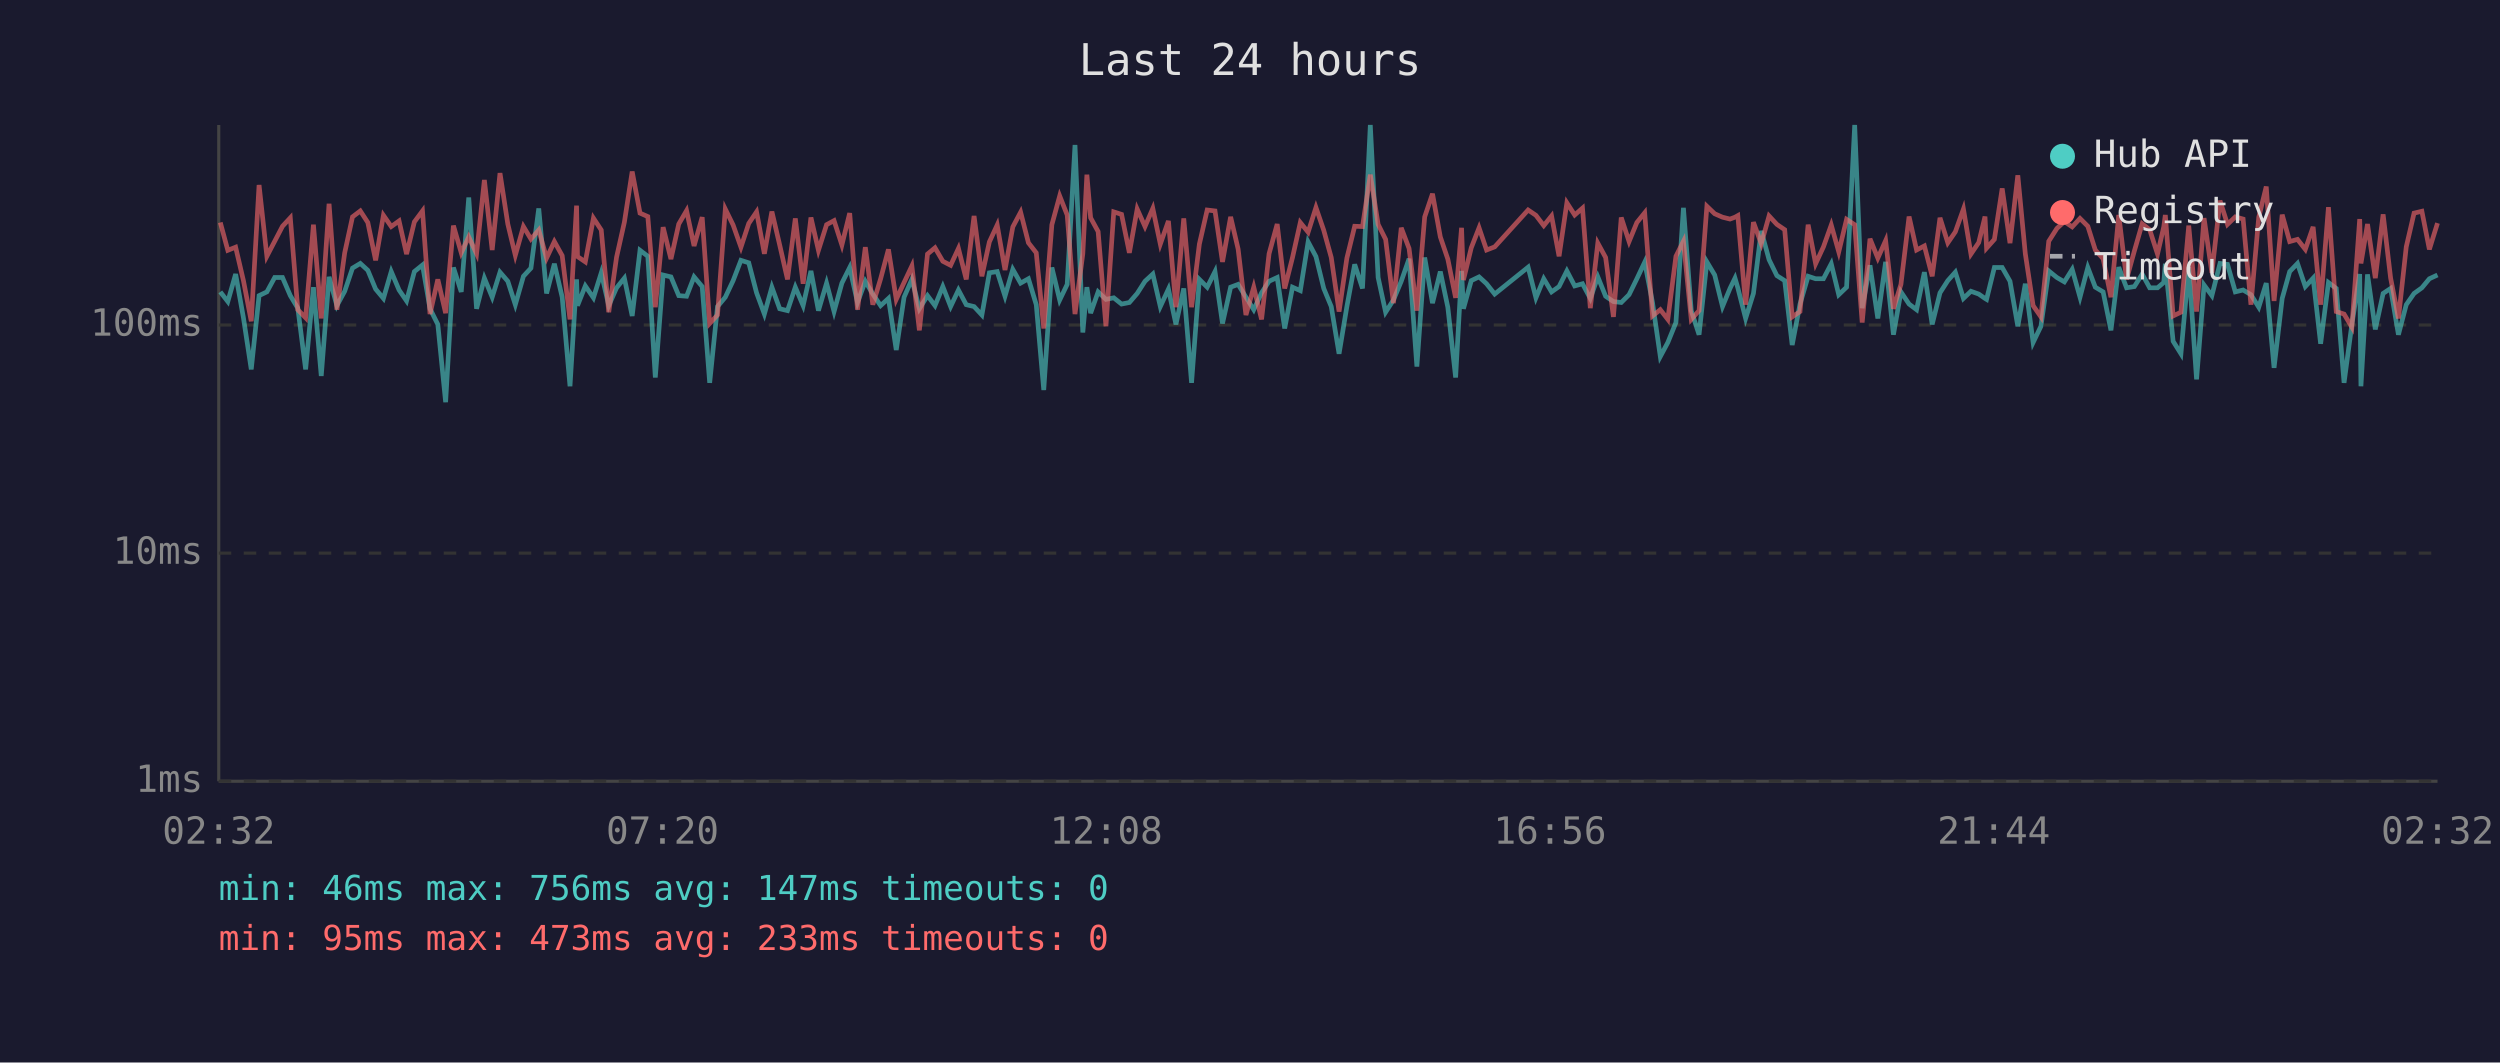
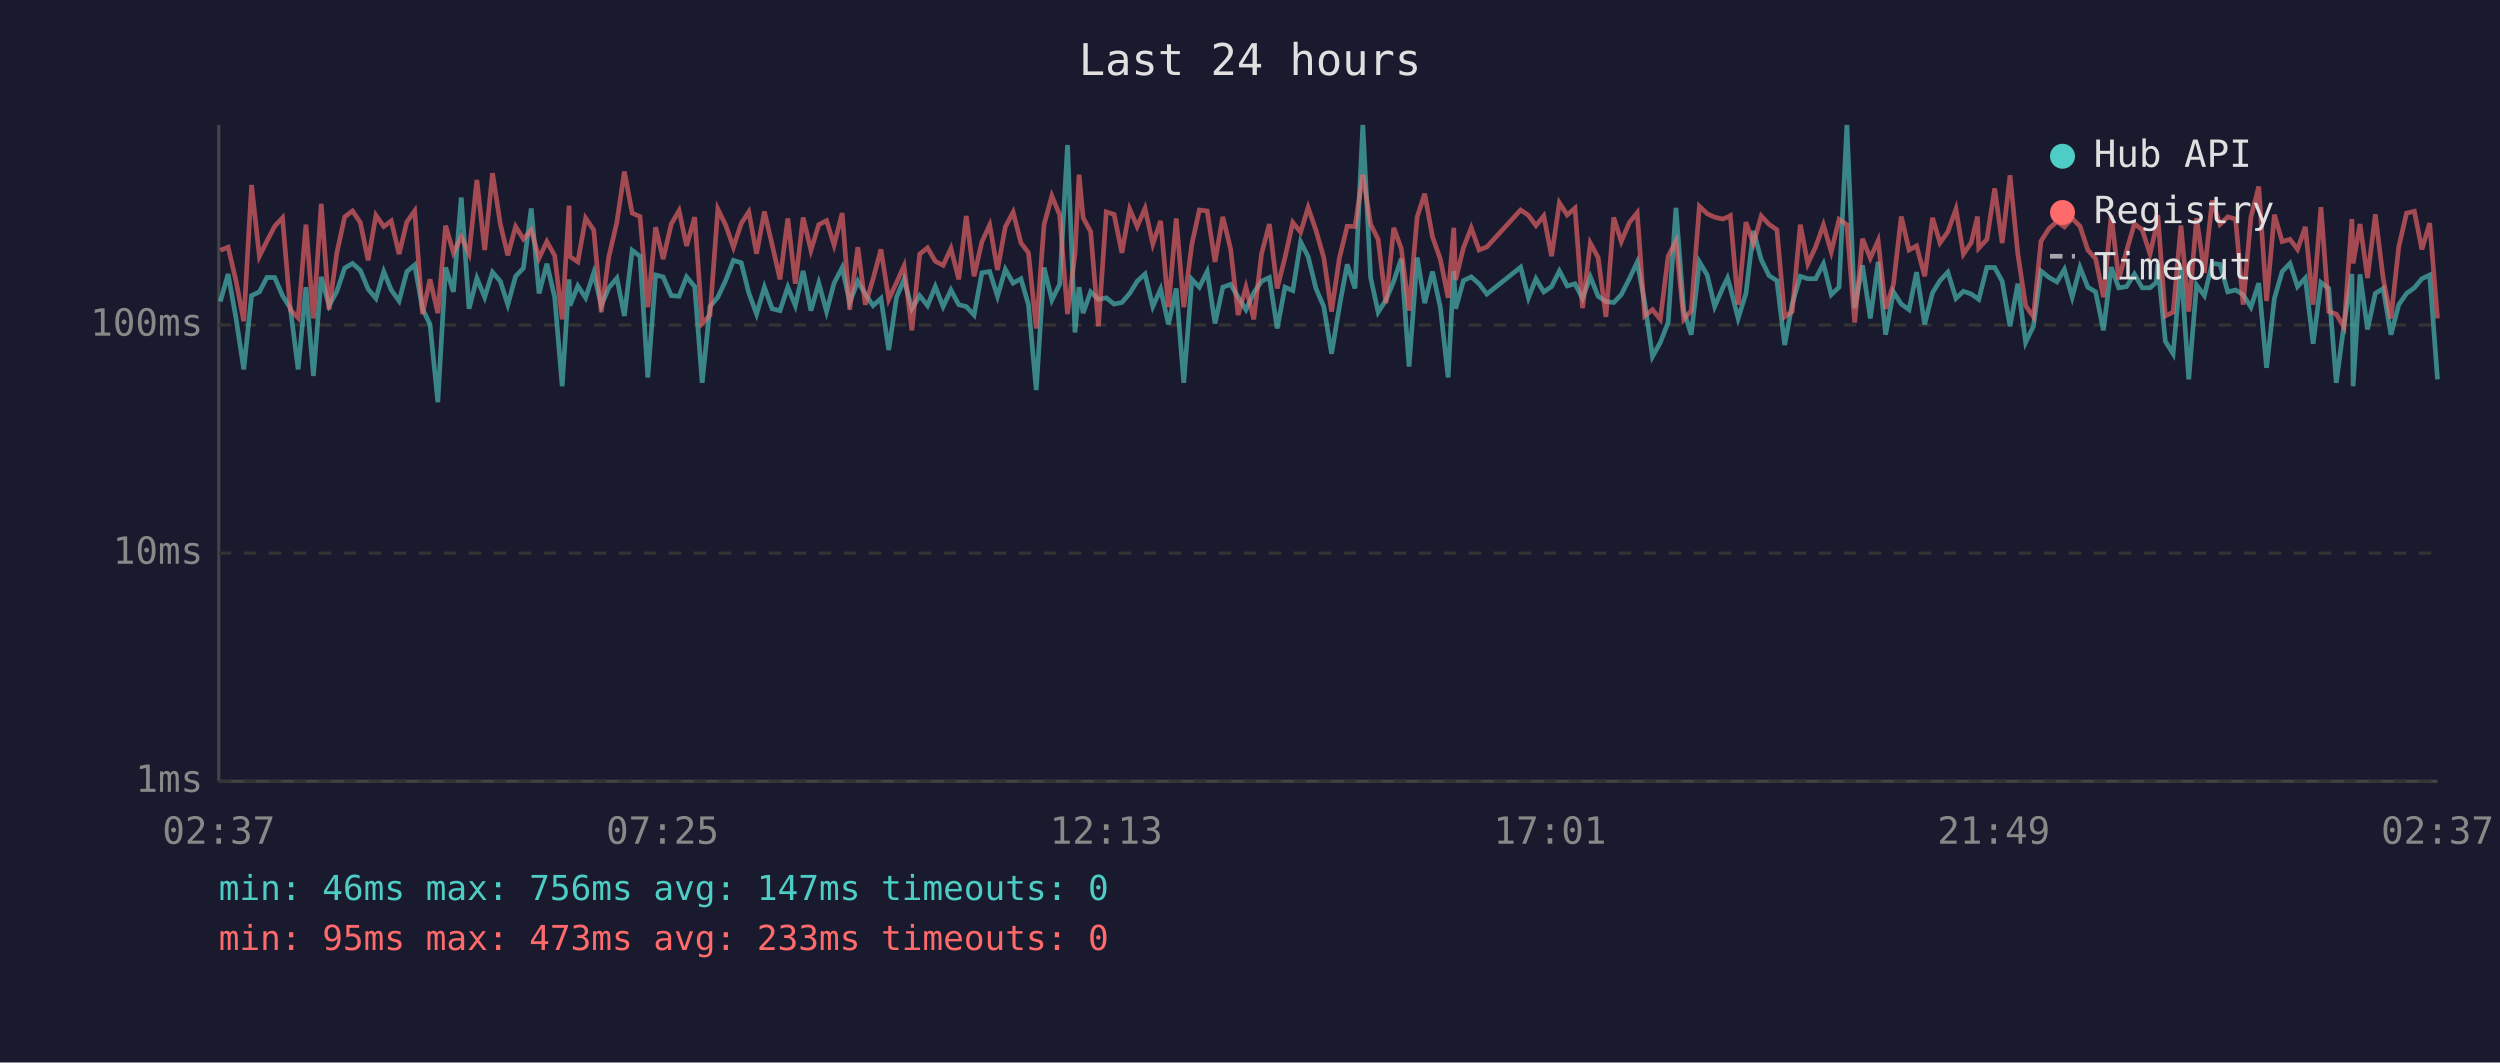
<svg xmlns="http://www.w3.org/2000/svg" viewBox="0 0 800 340" font-family="monospace" font-size="12">
  <rect width="800" height="340" fill="#1a1a2e" />
  <text x="400" y="24" fill="#e0e0e0" font-size="14" text-anchor="middle">Last 24 hours</text>
  <line x1="70" y1="40" x2="70" y2="250" stroke="#444" stroke-width="1" />
  <line x1="70" y1="250" x2="780" y2="250" stroke="#444" stroke-width="1" />
  <line x1="70" y1="250" x2="780" y2="250" stroke="#333" stroke-width="1" stroke-dasharray="4" />
  <text x="65" y="250" fill="#888" text-anchor="end" dominant-baseline="middle">1ms</text>
  <line x1="70" y1="177" x2="780" y2="177" stroke="#333" stroke-width="1" stroke-dasharray="4" />
  <text x="65" y="177" fill="#888" text-anchor="end" dominant-baseline="middle">10ms</text>
  <line x1="70" y1="104" x2="780" y2="104" stroke="#333" stroke-width="1" stroke-dasharray="4" />
  <text x="65" y="104" fill="#888" text-anchor="end" dominant-baseline="middle">100ms</text>
-   <text x="70" y="270" fill="#888" text-anchor="middle">02:32</text>
-   <text x="212" y="270" fill="#888" text-anchor="middle">07:20</text>
-   <text x="354" y="270" fill="#888" text-anchor="middle">12:08</text>
-   <text x="496" y="270" fill="#888" text-anchor="middle">16:56</text>
-   <text x="638" y="270" fill="#888" text-anchor="middle">21:44</text>
-   <text x="780" y="270" fill="#888" text-anchor="middle">02:32</text>
-   <polyline points="70.5,93.4 72.9,96.5 75.4,87.7 77.9,101.7 80.4,118.2 82.9,94.6 85.4,93.4 87.9,88.8 90.4,88.8 92.9,94.6 95.3,98.6 97.8,118.2 100.3,91.9 102.8,120.3 105.3,88.6 107.8,97.8 110.3,93.2 112.8,85.8 115.3,84.3 117.7,86.5 120.2,92.5 122.7,95.5 125.2,86.9 127.7,92.8 130.1,96.3 132.6,86.9 135.2,84.8 137.6,98.8 140.1,103.8 142.6,128.7 145.1,85.6 147.6,93.4 150.0,63.2 152.5,98.8 155.0,89.0 157.5,95.1 160.0,87.1 162.5,90.0 164.9,97.5 167.5,88.4 169.9,85.8 172.4,66.7 174.9,93.9 177.4,84.4 179.9,95.1 182.4,123.6 184.5,89.4 184.8,97.8 187.3,91.5 189.9,95.3 192.4,87.3 194.8,97.8 197.3,92.1 199.8,89.0 202.3,101.1 204.8,80.1 207.3,82.0 209.7,120.8 212.2,88.0 214.7,88.6 217.2,94.6 219.7,94.8 222.1,88.6 224.7,91.7 227.1,122.5 229.6,98.1 232.1,95.1 234.6,89.8 237.1,83.3 239.6,84.1 242.1,93.7 244.6,100.5 247.0,91.9 249.5,98.8 252.0,99.4 254.5,91.9 257.0,97.8 259.5,86.7 261.9,99.4 264.5,90.6 266.9,99.7 269.4,90.6 271.9,85.6 274.4,96.8 276.9,90.0 279.3,94.1 281.8,97.8 284.3,95.5 286.8,112.0 289.3,95.1 291.8,89.4 294.2,98.8 296.8,94.6 299.2,97.8 301.7,91.7 304.2,98.1 306.7,92.8 309.2,97.5 311.7,98.1 314.2,100.8 316.6,87.3 319.1,86.9 321.6,94.8 324.1,86.2 326.6,90.6 329.1,89.2 331.6,97.5 334.0,124.8 336.6,85.6 339.1,96.0 341.5,91.0 344.0,46.4 346.5,106.4 347.8,91.9 349.0,100.2 351.4,93.4 353.9,95.8 356.4,95.3 358.9,97.3 361.4,96.8 363.9,93.9 366.4,90.0 368.9,87.7 371.3,98.1 373.9,92.5 376.3,103.8 378.8,92.3 381.3,122.5 383.8,89.4 386.3,91.9 388.8,86.9 391.2,103.5 393.8,91.9 396.2,91.0 398.7,95.1 401.2,99.1 403.7,93.7 406.1,90.0 408.7,88.8 411.1,105.1 413.6,91.9 416.1,93.0 418.6,77.4 421.1,82.1 423.6,92.3 426.0,98.1 428.5,113.2 431.0,98.1 433.5,84.6 436.0,92.3 438.5,40.0 441.0,88.8 443.4,99.9 445.9,96.0 448.4,90.0 450.9,82.8 453.4,117.3 455.9,82.4 458.4,97.0 460.9,86.9 463.3,98.3 465.8,120.8 467.7,86.7 468.3,98.8 470.8,89.8 473.3,88.6 475.7,90.8 478.3,94.1 489.0,85.5 491.5,95.3 494.0,89.2 496.5,93.4 498.9,91.7 501.4,86.7 503.9,91.5 506.4,90.8 508.9,95.5 511.3,88.6 513.8,94.8 516.3,96.5 518.8,96.8 521.3,94.3 523.8,89.2 526.3,83.9 528.8,96.8 531.3,114.1 533.7,109.6 536.3,103.2 538.7,66.5 541.2,99.4 543.7,107.1 546.2,83.8 548.7,88.0 551.2,98.1 553.6,92.3 555.2,89.0 556.1,92.1 558.6,101.9 561.1,93.9 563.6,73.9 566.1,83.1 568.6,88.2 571.1,89.8 573.5,110.4 576.0,97.3 578.6,88.4 581.0,89.2 583.5,89.2 586.0,84.4 588.4,94.3 590.9,91.9 593.5,40.0 595.9,98.6 598.4,84.9 600.9,101.9 603.4,83.8 605.9,107.1 608.3,93.4 610.9,97.3 613.3,99.1 615.8,87.1 618.3,103.8 620.8,93.7 623.3,89.8 625.7,87.1 628.3,95.5 630.7,93.2 633.2,94.1 635.2,95.5 635.7,95.8 638.2,85.6 640.7,85.6 643.2,90.0 645.7,104.4 648.1,90.8 650.6,109.6 653.1,104.4 655.6,86.7 658.2,88.8 660.6,90.2 663.1,86.2 665.6,95.1 668.1,85.6 670.5,91.9 673.0,93.4 675.5,105.7 678.0,85.5 680.5,92.1 683.0,91.7 685.5,87.7 687.9,92.1 690.4,92.1 692.4,90.4 692.9,84.4 695.4,109.2 697.9,113.2 700.4,85.5 702.9,121.4 705.3,91.2 707.8,94.6 710.4,84.3 712.8,84.6 715.3,93.4 717.8,92.8 720.3,94.3 722.8,98.3 725.2,90.6 727.7,117.7 730.3,95.5 732.7,86.9 735.2,84.3 737.7,91.7 740.2,89.0 742.6,110.0 745.1,90.4 747.6,92.3 750.1,122.5 752.6,103.8 755.1,87.7 755.5,123.6 757.6,87.8 760.1,105.4 762.6,93.9 765.0,92.3 767.5,107.1 770.0,97.5 772.5,93.9 775.0,92.1 777.4,89.2 780.0,88.0" fill="none" stroke="#4ecdc4" stroke-width="1.5" opacity="0.6" />
-   <polyline points="70.5,71.2 72.9,80.1 75.4,79.1 77.9,89.8 80.4,102.8 82.9,59.2 85.4,82.0 87.9,77.2 90.4,72.4 92.9,69.7 95.3,99.1 97.8,101.7 100.3,71.9 102.8,101.9 105.3,65.2 107.8,99.1 110.3,80.9 112.8,69.4 115.3,67.5 117.7,71.2 120.2,83.3 122.7,68.9 125.2,72.5 127.7,70.7 130.1,81.3 132.6,71.0 135.2,67.5 137.6,100.5 140.1,89.4 142.6,100.2 145.1,72.2 147.6,80.9 150.0,75.8 152.5,81.2 155.0,57.6 157.5,80.0 160.0,55.4 162.5,71.7 164.9,81.7 167.5,72.5 169.9,76.5 172.4,73.6 174.9,82.6 177.4,77.3 179.9,81.8 182.4,102.2 184.5,65.8 184.8,82.1 187.3,83.8 189.9,69.8 192.4,73.6 194.8,99.9 197.3,82.3 199.8,71.1 202.3,54.9 204.8,68.2 207.3,69.3 209.7,98.3 212.2,72.7 214.7,82.9 217.2,71.7 219.7,67.4 222.1,78.7 224.7,69.5 227.1,103.5 229.6,100.8 232.1,66.9 234.6,72.0 237.1,79.1 239.6,71.5 242.1,67.8 244.6,81.2 247.0,67.7 249.5,78.4 252.0,89.4 254.5,69.9 257.0,90.8 259.5,69.6 261.9,80.1 264.5,71.9 266.9,70.6 269.4,78.4 271.9,68.2 274.4,99.1 276.9,79.1 279.3,97.5 281.8,89.2 284.3,79.8 286.8,95.8 289.3,90.4 291.8,85.1 294.2,105.7 296.8,81.3 299.2,79.3 301.7,83.6 304.2,84.9 306.7,79.5 309.2,89.4 311.7,69.1 314.2,88.4 316.6,77.4 319.1,72.0 321.6,86.4 324.1,72.6 326.6,67.9 329.1,77.7 331.6,80.9 334.0,105.1 336.6,71.9 339.1,62.7 341.5,68.8 344.0,100.5 346.5,81.2 347.8,55.9 349.0,69.7 351.4,74.1 353.9,104.4 356.4,67.8 358.9,68.6 361.4,80.9 363.9,66.9 366.4,72.5 368.9,66.7 371.3,78.1 373.9,70.7 376.3,98.3 378.8,69.9 381.3,98.3 383.8,78.1 386.3,67.2 388.8,67.5 391.2,83.8 393.8,69.4 396.2,79.7 398.7,100.8 401.2,91.9 403.7,102.2 406.1,81.2 408.7,71.7 411.1,92.3 413.6,82.4 416.1,71.2 418.6,74.3 421.1,66.4 423.6,73.7 426.0,82.4 428.5,99.7 431.0,82.6 433.5,72.4 436.0,72.5 438.5,55.9 441.0,71.8 443.4,76.6 445.9,97.0 448.4,72.9 450.9,79.5 453.4,99.4 455.9,69.4 458.4,62.0 460.9,75.8 463.3,82.9 465.8,95.3 467.7,72.9 468.3,89.6 470.8,79.3 473.3,72.9 475.7,80.0 478.3,79.0 489.0,67.2 491.5,68.9 494.0,72.2 496.5,69.1 498.9,82.0 501.4,64.9 503.9,68.8 506.4,66.6 508.9,98.6 511.3,77.8 513.8,82.4 516.3,101.4 518.8,69.6 521.3,77.3 523.8,71.2 526.3,68.1 528.8,101.1 531.3,99.1 533.7,102.2 536.3,82.0 538.7,77.2 541.2,102.2 543.7,99.4 546.2,66.0 548.7,68.4 551.2,69.5 553.6,70.1 555.2,69.5 556.1,69.0 558.6,97.5 561.1,71.1 563.6,78.0 566.1,69.1 568.6,71.8 571.1,73.5 573.5,101.4 576.0,99.7 578.6,71.9 581.0,84.4 583.5,79.0 586.0,72.0 588.4,80.6 590.9,70.2 593.5,71.9 595.9,103.2 598.4,76.4 600.9,82.6 603.4,77.0 605.9,98.8 608.3,91.0 610.9,69.3 613.3,80.0 615.8,78.7 618.3,88.4 620.8,69.7 623.3,77.7 625.7,74.2 628.3,66.9 630.7,81.3 633.2,77.6 635.2,69.3 635.7,79.4 638.2,76.6 640.7,60.3 643.2,77.8 645.7,56.1 648.1,81.2 650.6,97.8 653.1,101.4 655.6,77.2 658.2,73.1 660.6,70.9 663.1,72.6 665.6,69.9 668.1,72.4 670.5,80.0 673.0,82.8 675.5,95.1 678.0,68.8 680.5,89.4 683.0,80.3 685.5,71.6 687.9,73.5 690.4,81.3 692.4,72.6 692.9,68.8 695.4,101.1 697.9,99.9 700.4,72.2 702.9,99.7 705.3,69.8 707.8,87.3 710.4,64.2 712.8,71.8 715.3,69.4 717.8,70.1 720.3,97.5 722.8,69.5 725.2,59.7 727.7,96.3 730.3,68.7 732.7,77.3 735.2,76.6 737.7,79.8 740.2,72.6 742.6,97.5 745.1,66.3 747.6,99.7 750.1,100.5 752.6,104.7 755.1,70.1 755.5,84.3 757.6,71.7 760.1,89.0 762.6,68.6 765.0,89.0 767.5,101.9 770.0,79.0 772.5,68.2 775.0,67.6 777.4,79.8 780.0,71.4" fill="none" stroke="#ff6b6b" stroke-width="1.5" opacity="0.6" />
+   <text x="70" y="270" fill="#888" text-anchor="middle">02:37</text>
+   <text x="212" y="270" fill="#888" text-anchor="middle">07:25</text>
+   <text x="354" y="270" fill="#888" text-anchor="middle">12:13</text>
+   <text x="496" y="270" fill="#888" text-anchor="middle">17:01</text>
+   <text x="638" y="270" fill="#888" text-anchor="middle">21:49</text>
+   <text x="780" y="270" fill="#888" text-anchor="middle">02:37</text>
+   <polyline points="70.5,96.5 73.0,87.7 75.5,101.7 78.0,118.2 80.5,94.6 83.0,93.4 85.4,88.8 87.9,88.8 90.4,94.6 92.9,98.6 95.4,118.2 97.9,91.9 100.3,120.3 102.8,88.6 105.3,97.8 107.8,93.2 110.3,85.8 112.8,84.3 115.3,86.5 117.8,92.5 120.3,95.5 122.8,86.9 125.2,92.8 127.7,96.3 130.2,86.9 132.7,84.8 135.2,98.8 137.6,103.8 140.1,128.7 142.6,85.6 145.1,93.4 147.6,63.2 150.1,98.8 152.6,89.0 155.1,95.1 157.6,87.1 160.1,90.0 162.5,97.5 165.0,88.4 167.5,85.8 170.0,66.7 172.5,93.9 175.0,84.4 177.5,95.1 179.9,123.6 182.1,89.4 182.4,97.8 184.9,91.5 187.4,95.3 190.0,87.3 192.4,97.8 194.8,92.1 197.4,89.0 199.8,101.1 202.3,80.1 204.8,82.0 207.3,120.8 209.8,88.0 212.2,88.6 214.8,94.6 217.3,94.8 219.7,88.6 222.3,91.7 224.7,122.5 227.2,98.1 229.7,95.1 232.2,89.8 234.7,83.3 237.2,84.1 239.6,93.7 242.1,100.5 244.6,91.9 247.1,98.8 249.6,99.4 252.1,91.9 254.5,97.8 257.0,86.7 259.5,99.4 262.0,90.6 264.5,99.7 266.9,90.6 269.5,85.6 271.9,96.8 274.5,90.0 276.9,94.1 279.4,97.8 281.9,95.5 284.4,112.0 286.9,95.1 289.3,89.4 291.8,98.8 294.3,94.6 296.8,97.8 299.3,91.7 301.8,98.1 304.3,92.8 306.8,97.5 309.2,98.1 311.7,100.8 314.2,87.3 316.7,86.9 319.2,94.8 321.7,86.2 324.2,90.6 326.7,89.2 329.1,97.5 331.6,124.8 334.1,85.6 336.6,96.0 339.1,91.0 341.6,46.4 344.0,106.4 345.3,91.9 346.6,100.2 349.0,93.4 351.5,95.8 354.0,95.3 356.5,97.3 359.0,96.8 361.5,93.9 363.9,90.0 366.4,87.7 368.9,98.1 371.4,92.5 373.9,103.8 376.4,92.3 378.8,122.5 381.4,89.4 383.8,91.9 386.3,86.9 388.8,103.5 391.3,91.9 393.8,91.0 396.2,95.1 398.7,99.1 401.2,93.7 403.7,90.0 406.2,88.8 408.7,105.1 411.2,91.9 413.7,93.0 416.2,77.4 418.6,82.1 421.1,92.3 423.6,98.1 426.1,113.2 428.6,98.1 431.1,84.6 433.6,92.3 436.1,40.0 438.6,88.8 441.0,99.9 443.5,96.0 446.0,90.0 448.4,82.8 450.9,117.3 453.5,82.4 455.9,97.0 458.4,86.9 460.9,98.3 463.4,120.8 465.2,86.7 465.8,98.8 468.3,89.8 470.8,88.6 473.3,90.8 475.8,94.1 486.6,85.5 489.1,95.3 491.5,89.2 494.0,93.4 496.5,91.7 499.0,86.7 501.5,91.5 504.0,90.8 506.4,95.5 508.9,88.6 511.4,94.8 513.9,96.5 516.4,96.8 518.8,94.3 521.4,89.2 523.9,83.9 526.3,96.8 528.8,114.1 531.3,109.6 533.8,103.2 536.3,66.5 538.8,99.4 541.2,107.1 543.8,83.8 546.3,88.0 548.7,98.1 551.2,92.3 552.8,89.0 553.7,92.1 556.2,101.9 558.7,93.9 561.1,73.9 563.6,83.1 566.1,88.2 568.6,89.8 571.1,110.4 573.5,97.3 576.1,88.4 578.5,89.2 581.0,89.2 583.5,84.4 586.0,94.3 588.5,91.9 591.0,40.0 593.5,98.6 596.0,84.9 598.5,101.9 601.0,83.8 603.4,107.1 605.9,93.4 608.4,97.3 610.9,99.1 613.3,87.1 615.9,103.8 618.4,93.7 620.8,89.8 623.3,87.1 625.9,95.5 628.3,93.2 630.8,94.1 632.8,95.5 633.2,95.8 635.8,85.6 638.3,85.6 640.7,90.0 643.2,104.4 645.7,90.8 648.2,109.6 650.7,104.4 653.1,86.7 655.7,88.8 658.2,90.2 660.6,86.2 663.1,95.1 665.6,85.6 668.1,91.9 670.6,93.4 673.1,105.7 675.6,85.5 678.0,92.1 680.5,91.7 683.0,87.7 685.5,92.1 688.0,92.1 690.0,90.4 690.5,84.4 692.9,109.2 695.4,113.2 697.9,85.5 700.4,121.4 702.9,91.2 705.4,94.6 707.9,84.3 710.4,84.6 712.9,93.4 715.4,92.8 717.8,94.3 720.3,98.3 722.8,90.6 725.3,117.7 727.8,95.5 730.3,86.9 732.8,84.3 735.2,91.7 737.7,89.0 740.2,110.0 742.7,90.4 745.2,92.3 747.6,122.5 750.1,103.8 752.6,87.7 753.0,123.6 755.2,87.8 757.6,105.4 760.1,93.9 762.6,92.3 765.1,107.1 767.6,97.5 770.1,93.9 772.6,92.1 775.0,89.2 777.5,88.0 780.0,121.4" fill="none" stroke="#4ecdc4" stroke-width="1.5" opacity="0.6" />
+   <polyline points="70.5,80.1 73.0,79.1 75.5,89.8 78.0,102.8 80.5,59.2 83.0,82.0 85.4,77.2 87.9,72.4 90.4,69.7 92.9,99.1 95.4,101.7 97.9,71.9 100.3,101.9 102.8,65.2 105.3,99.1 107.8,80.9 110.3,69.4 112.8,67.5 115.3,71.2 117.8,83.3 120.3,68.9 122.8,72.5 125.2,70.7 127.7,81.3 130.2,71.0 132.7,67.5 135.2,100.5 137.6,89.4 140.1,100.2 142.6,72.2 145.1,80.9 147.6,75.8 150.1,81.2 152.6,57.6 155.1,80.0 157.6,55.4 160.1,71.7 162.5,81.7 165.0,72.5 167.5,76.5 170.0,73.6 172.5,82.6 175.0,77.3 177.5,81.8 179.9,102.2 182.1,65.8 182.4,82.1 184.9,83.8 187.4,69.8 190.0,73.6 192.4,99.9 194.8,82.3 197.4,71.1 199.8,54.9 202.3,68.2 204.8,69.3 207.3,98.3 209.8,72.7 212.2,82.9 214.8,71.7 217.3,67.4 219.7,78.7 222.3,69.5 224.7,103.5 227.2,100.8 229.7,66.9 232.2,72.0 234.7,79.1 237.2,71.5 239.6,67.8 242.1,81.2 244.6,67.7 247.1,78.4 249.6,89.4 252.1,69.9 254.5,90.8 257.0,69.6 259.5,80.1 262.0,71.9 264.5,70.6 266.9,78.4 269.5,68.2 271.9,99.1 274.5,79.1 276.9,97.5 279.4,89.2 281.9,79.8 284.4,95.8 286.9,90.4 289.3,85.1 291.8,105.7 294.3,81.3 296.8,79.3 299.3,83.6 301.8,84.9 304.3,79.5 306.8,89.4 309.2,69.1 311.7,88.4 314.2,77.4 316.7,72.0 319.2,86.4 321.7,72.6 324.2,67.9 326.7,77.7 329.1,80.9 331.6,105.1 334.1,71.9 336.6,62.7 339.1,68.8 341.6,100.5 344.0,81.2 345.3,55.9 346.6,69.7 349.0,74.1 351.5,104.4 354.0,67.8 356.5,68.6 359.0,80.9 361.5,66.9 363.9,72.5 366.4,66.7 368.9,78.1 371.4,70.7 373.9,98.3 376.4,69.9 378.8,98.3 381.4,78.1 383.8,67.2 386.3,67.5 388.8,83.8 391.3,69.4 393.8,79.7 396.2,100.8 398.7,91.9 401.2,102.2 403.7,81.2 406.2,71.7 408.7,92.3 411.2,82.4 413.7,71.2 416.2,74.3 418.6,66.4 421.1,73.7 423.6,82.4 426.1,99.7 428.6,82.6 431.1,72.4 433.6,72.5 436.1,55.9 438.6,71.8 441.0,76.6 443.5,97.0 446.0,72.9 448.4,79.5 450.9,99.4 453.5,69.4 455.9,62.0 458.4,75.8 460.9,82.9 463.4,95.3 465.2,72.9 465.8,89.6 468.3,79.3 470.8,72.9 473.3,80.0 475.8,79.0 486.6,67.2 489.1,68.9 491.5,72.2 494.0,69.1 496.5,82.0 499.0,64.9 501.5,68.8 504.0,66.6 506.4,98.6 508.9,77.8 511.4,82.4 513.9,101.4 516.4,69.6 518.8,77.3 521.4,71.2 523.9,68.1 526.3,101.1 528.8,99.1 531.3,102.2 533.8,82.0 536.3,77.2 538.8,102.2 541.2,99.4 543.8,66.0 546.3,68.4 548.7,69.5 551.2,70.1 552.8,69.5 553.7,69.0 556.2,97.5 558.7,71.1 561.1,78.0 563.6,69.1 566.1,71.8 568.6,73.5 571.1,101.4 573.5,99.7 576.1,71.9 578.5,84.4 581.0,79.0 583.5,72.0 586.0,80.6 588.5,70.2 591.0,71.9 593.5,103.2 596.0,76.4 598.5,82.6 601.0,77.0 603.4,98.8 605.9,91.0 608.4,69.3 610.9,80.0 613.3,78.7 615.9,88.4 618.4,69.7 620.8,77.7 623.3,74.2 625.9,66.9 628.3,81.3 630.8,77.6 632.8,69.3 633.2,79.4 635.8,76.6 638.3,60.3 640.7,77.8 643.2,56.1 645.7,81.2 648.2,97.8 650.7,101.4 653.1,77.2 655.7,73.1 658.2,70.9 660.6,72.6 663.1,69.9 665.6,72.4 668.1,80.0 670.6,82.8 673.1,95.1 675.6,68.8 678.0,89.4 680.5,80.3 683.0,71.6 685.5,73.5 688.0,81.3 690.0,72.6 690.5,68.8 692.9,101.1 695.4,99.9 697.9,72.2 700.4,99.7 702.9,69.8 705.4,87.3 707.9,64.2 710.4,71.8 712.9,69.4 715.4,70.1 717.8,97.5 720.3,69.5 722.8,59.7 725.3,96.3 727.8,68.7 730.3,77.3 732.8,76.6 735.2,79.8 737.7,72.6 740.2,97.5 742.7,66.3 745.2,99.7 747.6,100.5 750.1,104.7 752.6,70.1 753.0,84.3 755.2,71.7 757.6,89.0 760.1,68.6 762.6,89.0 765.1,101.9 767.6,79.0 770.1,68.2 772.6,67.6 775.0,79.8 777.5,71.4 780.0,101.9" fill="none" stroke="#ff6b6b" stroke-width="1.5" opacity="0.6" />
  <circle cx="660" cy="50" r="4" fill="#4ecdc4" />
  <text x="670" y="50" fill="#e0e0e0" dominant-baseline="middle">Hub API</text>
  <circle cx="660" cy="68" r="4" fill="#ff6b6b" />
  <text x="670" y="68" fill="#e0e0e0" dominant-baseline="middle">Registry</text>
  <line x1="656" y1="82" x2="664" y2="82" stroke="#e0e0e0" stroke-width="1.5" stroke-dasharray="4,3" opacity="0.7" />
  <text x="670" y="86" fill="#e0e0e0" dominant-baseline="middle">Timeout</text>
  <text x="70" y="288" fill="#4ecdc4" font-size="11">min: 46ms  max: 756ms  avg: 147ms  timeouts: 0</text>
  <text x="70" y="304" fill="#ff6b6b" font-size="11">min: 95ms  max: 473ms  avg: 233ms  timeouts: 0</text>
</svg>
